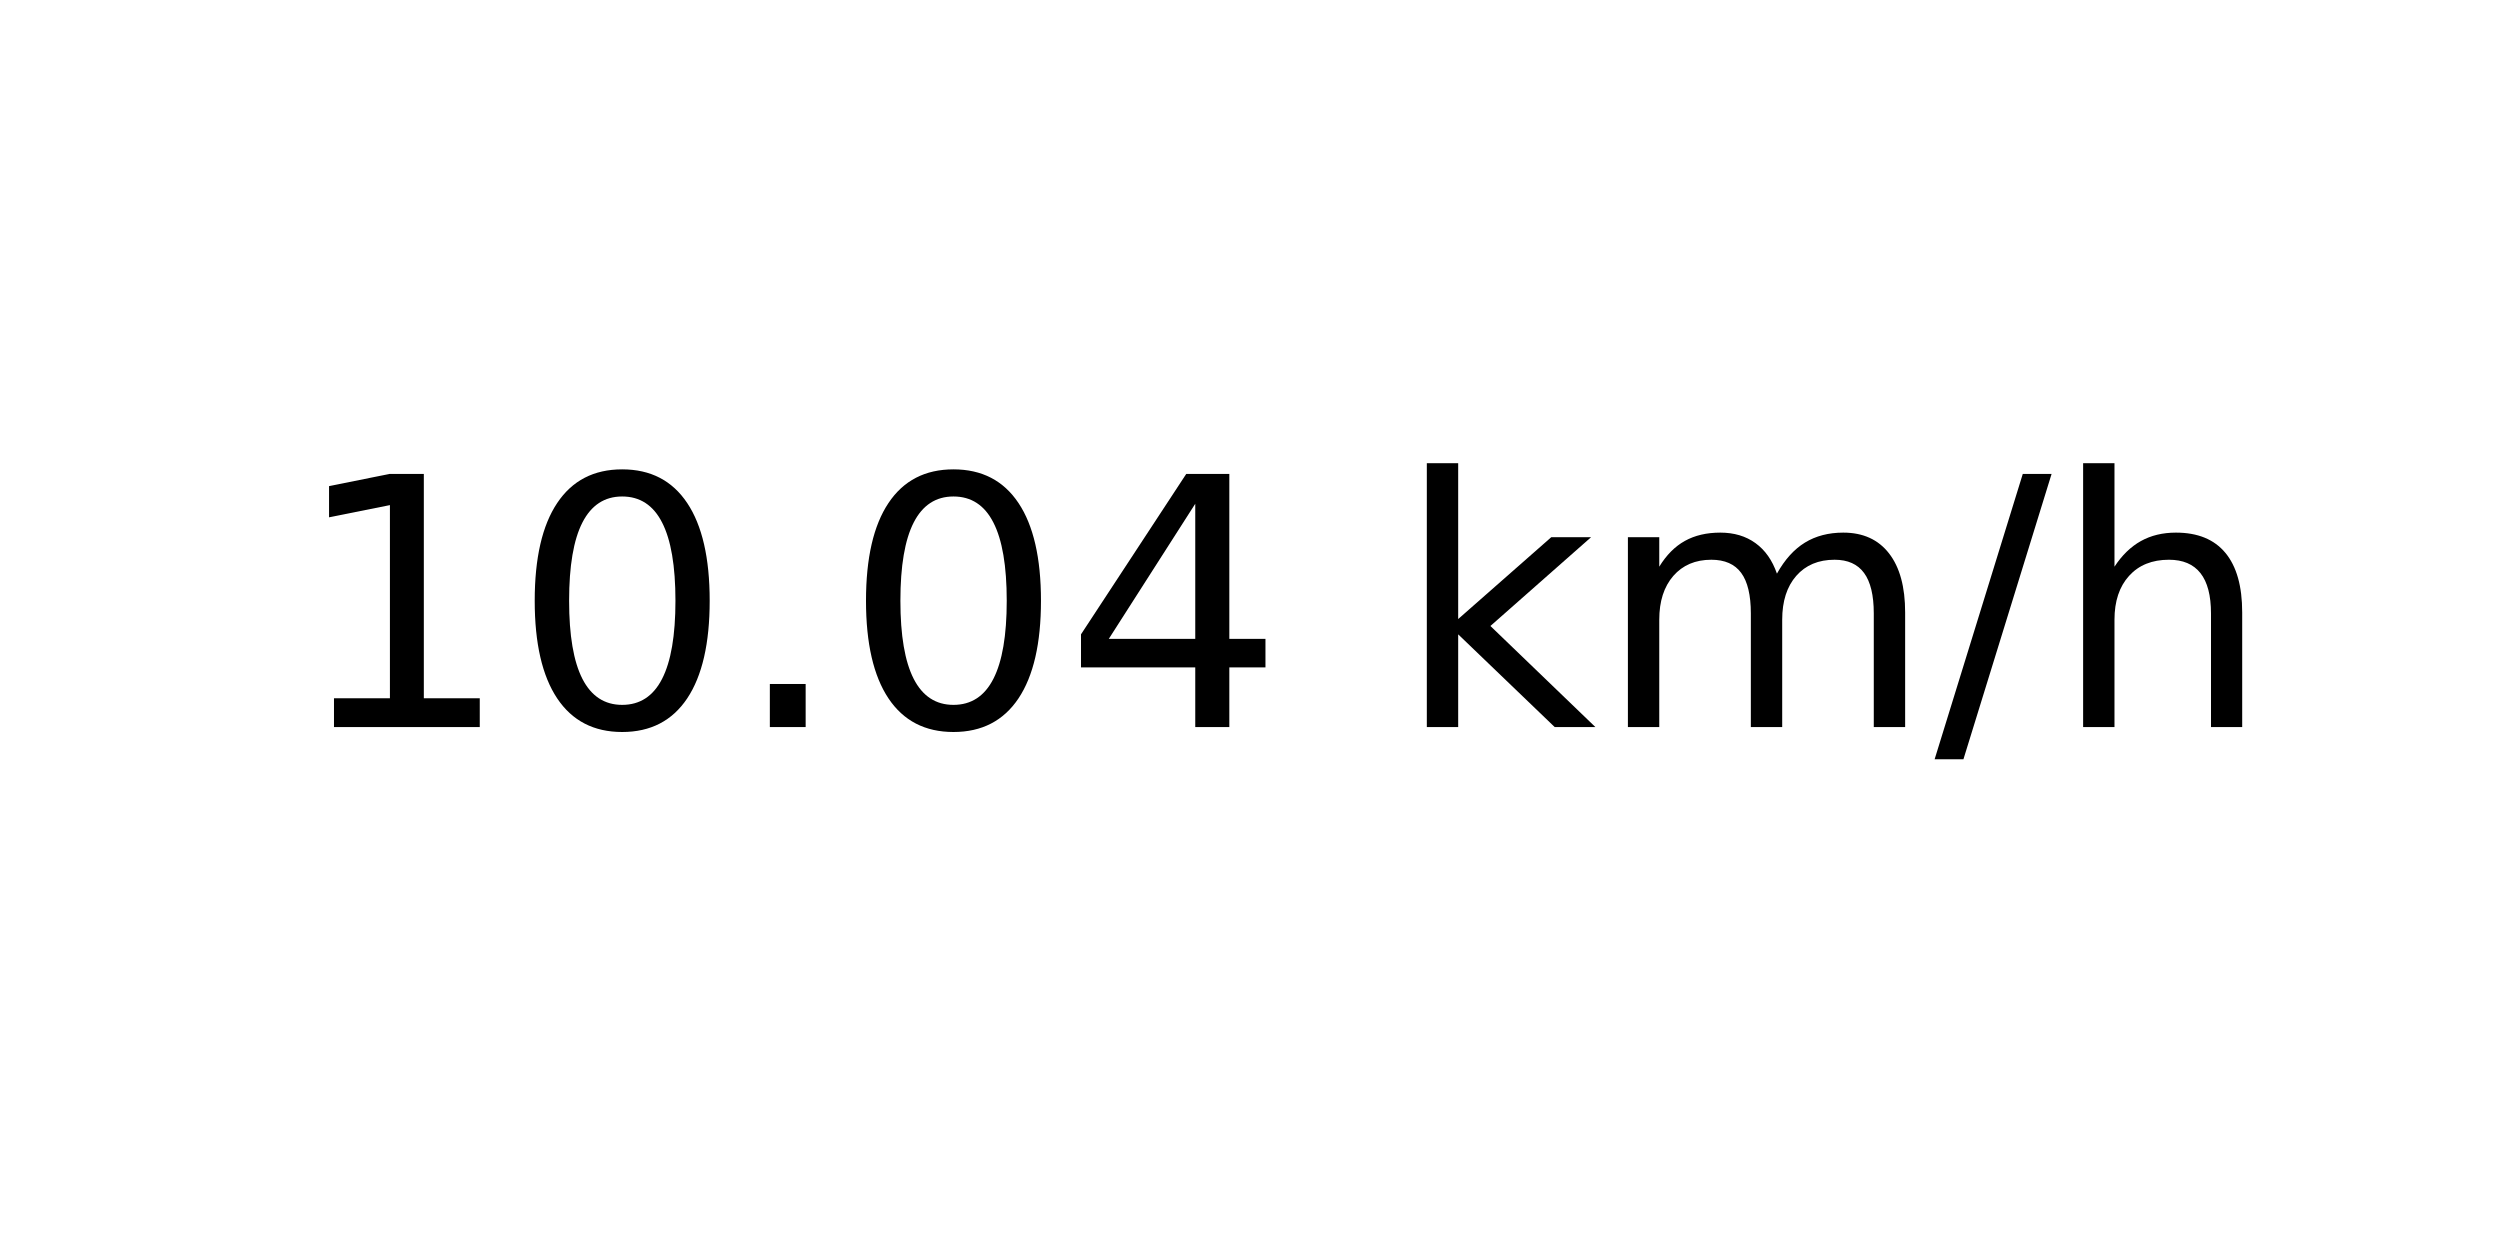
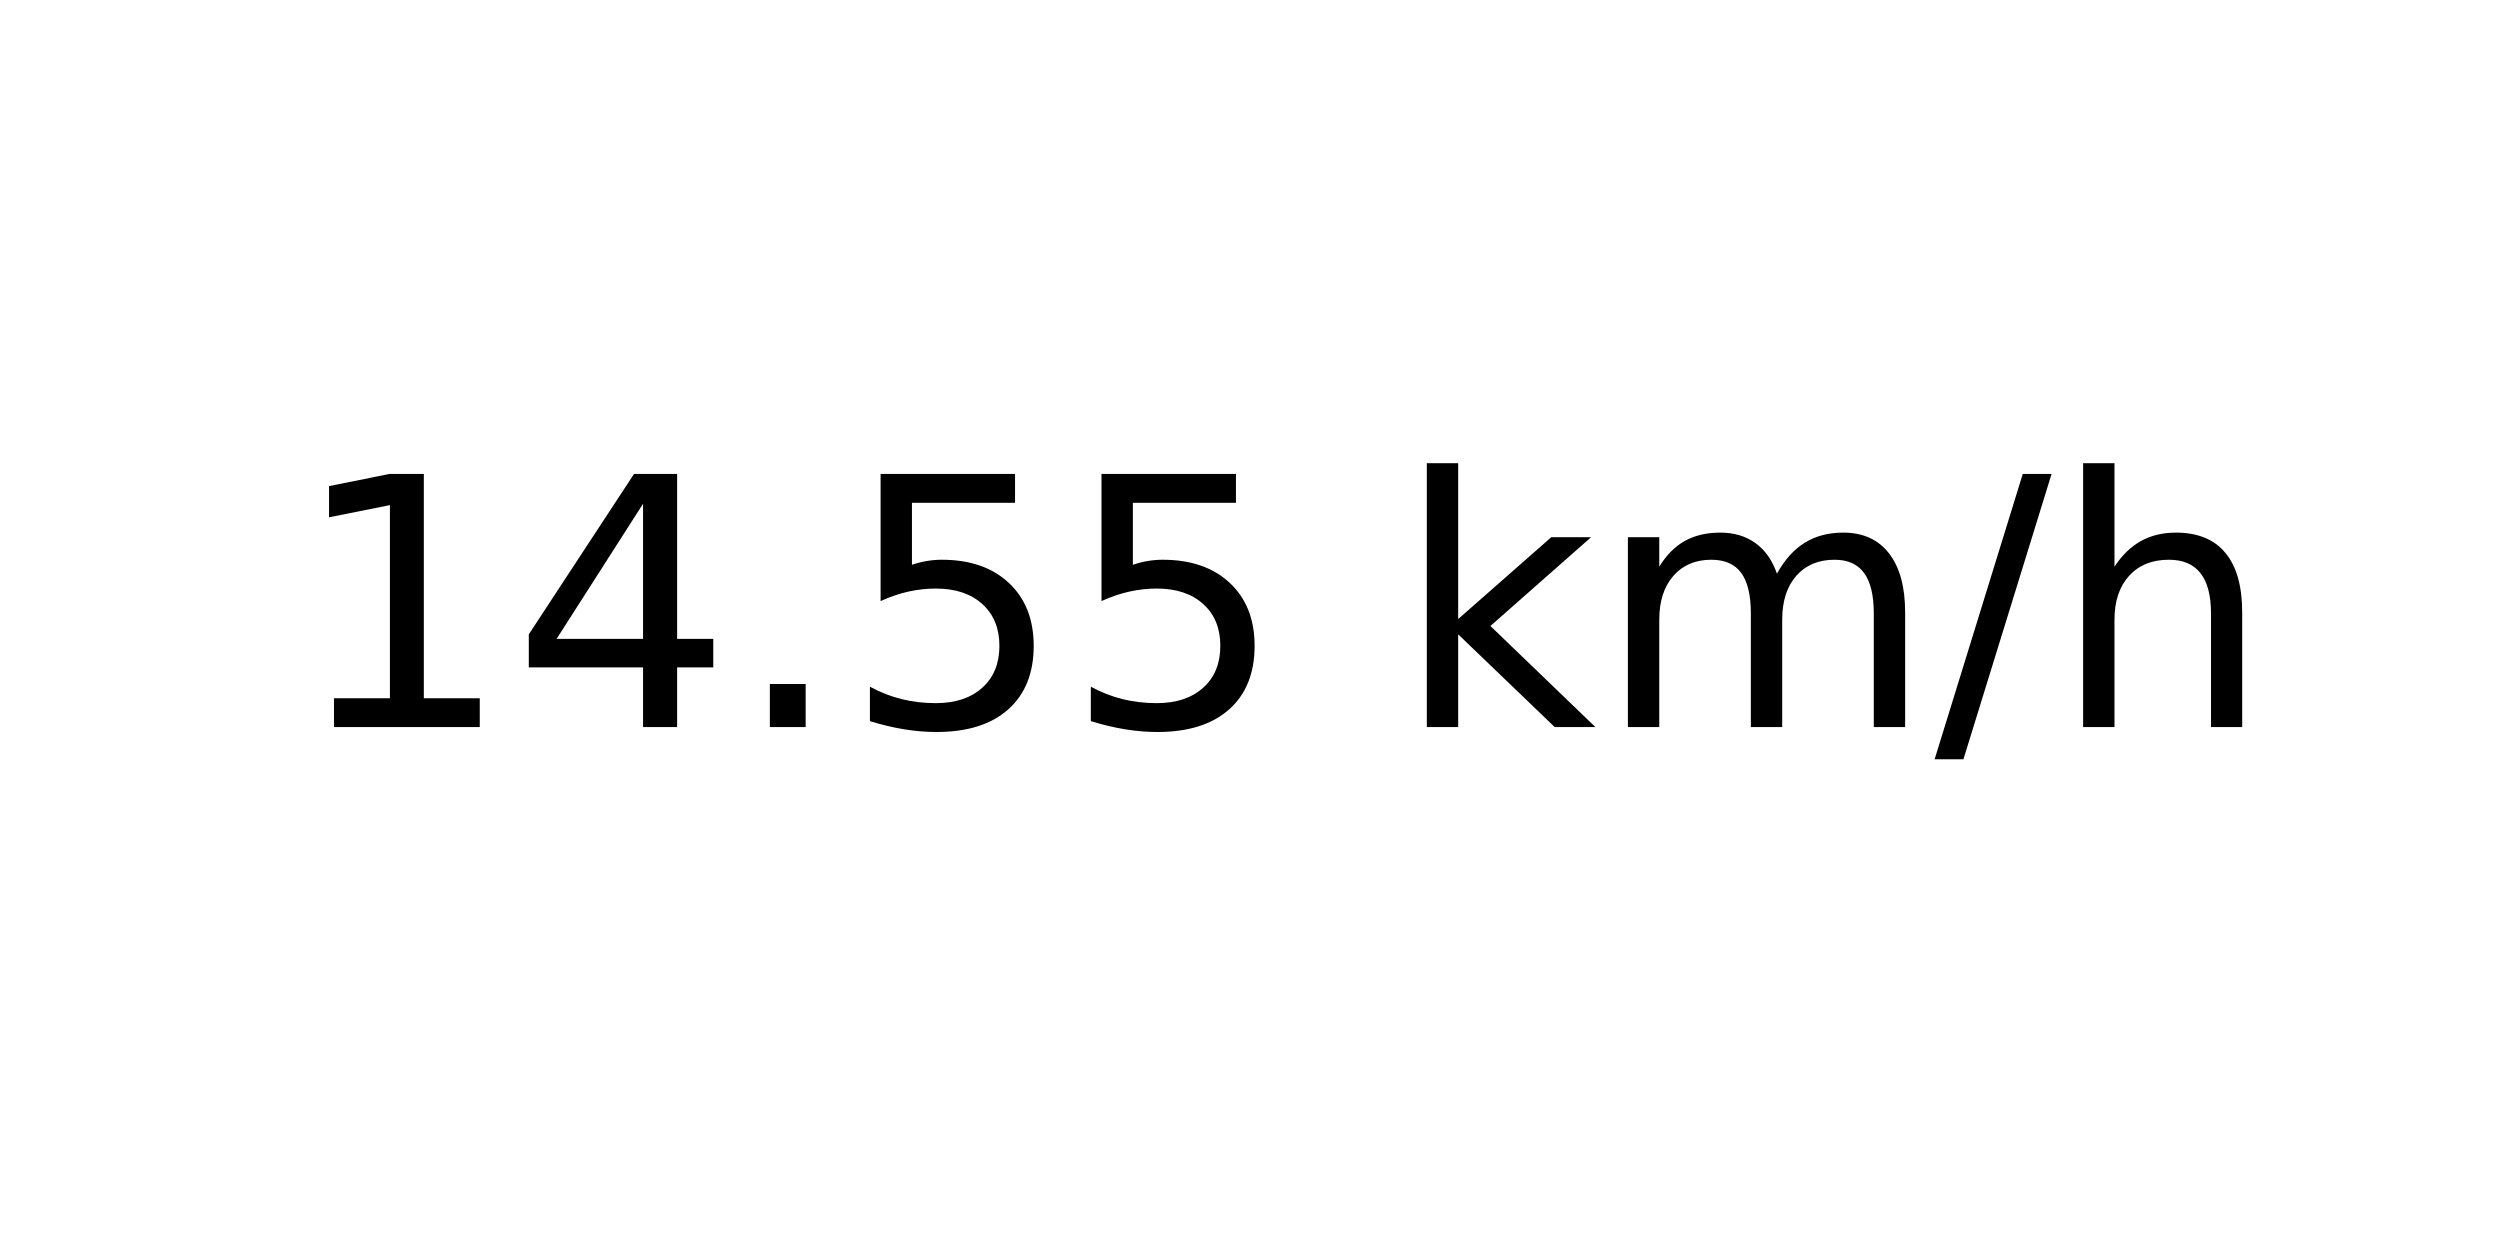
<svg xmlns="http://www.w3.org/2000/svg" xmlns:xlink="http://www.w3.org/1999/xlink" width="72pt" height="36pt" viewBox="0 0 72 36" version="1.1">
  <defs>
    <style type="text/css">*{stroke-linejoin: round; stroke-linecap: butt}</style>
  </defs>
  <g id="figure_1">
    <g id="axes_1">
      <g id="text_1">
        <g transform="translate(8.378125 20.93937) scale(0.1 -0.1)">
          <defs>
            <path id="DejaVuSans-31" d="M 794 531  L 1825 531  L 1825 4091  L 703 3866  L 703 4441  L 1819 4666  L 2450 4666  L 2450 531  L 3481 531  L 3481 0  L 794 0  L 794 531  z " transform="scale(0.015625)" />
-             <path id="DejaVuSans-30" d="M 2034 4250  Q 1547 4250 1301 3770  Q 1056 3291 1056 2328  Q 1056 1369 1301 889  Q 1547 409 2034 409  Q 2525 409 2770 889  Q 3016 1369 3016 2328  Q 3016 3291 2770 3770  Q 2525 4250 2034 4250  z M 2034 4750  Q 2819 4750 3233 4129  Q 3647 3509 3647 2328  Q 3647 1150 3233 529  Q 2819 -91 2034 -91  Q 1250 -91 836 529  Q 422 1150 422 2328  Q 422 3509 836 4129  Q 1250 4750 2034 4750  z " transform="scale(0.015625)" />
+             <path id="DejaVuSans-34" d="M 2419 4116  L 825 1625  L 2419 1625  L 2419 4116  z M 2253 4666  L 3047 4666  L 3047 1625  L 3713 1625  L 3713 1100  L 3047 1100  L 3047 0  L 2419 0  L 2419 1100  L 313 1100  L 313 1709  L 2253 4666  z " transform="scale(0.015625)" />
            <path id="DejaVuSans-2e" d="M 684 794  L 1344 794  L 1344 0  L 684 0  L 684 794  z " transform="scale(0.015625)" />
-             <path id="DejaVuSans-34" d="M 2419 4116  L 825 1625  L 2419 1625  L 2419 4116  z M 2253 4666  L 3047 4666  L 3047 1625  L 3713 1625  L 3713 1100  L 3047 1100  L 3047 0  L 2419 0  L 2419 1100  L 313 1100  L 313 1709  L 2253 4666  z " transform="scale(0.015625)" />
+             <path id="DejaVuSans-35" d="M 691 4666  L 3169 4666  L 3169 4134  L 1269 4134  L 1269 2991  Q 1406 3038 1543 3061  Q 1681 3084 1819 3084  Q 2600 3084 3056 2656  Q 3513 2228 3513 1497  Q 3513 744 3044 326  Q 2575 -91 1722 -91  Q 1428 -91 1123 -41  Q 819 9 494 109  L 494 744  Q 775 591 1075 516  Q 1375 441 1709 441  Q 2250 441 2565 725  Q 2881 1009 2881 1497  Q 2881 1984 2565 2268  Q 2250 2553 1709 2553  Q 1456 2553 1204 2497  Q 953 2441 691 2322  L 691 4666  z " transform="scale(0.015625)" />
            <path id="DejaVuSans-20" transform="scale(0.015625)" />
            <path id="DejaVuSans-6b" d="M 581 4863  L 1159 4863  L 1159 1991  L 2875 3500  L 3609 3500  L 1753 1863  L 3688 0  L 2938 0  L 1159 1709  L 1159 0  L 581 0  L 581 4863  z " transform="scale(0.015625)" />
            <path id="DejaVuSans-6d" d="M 3328 2828  Q 3544 3216 3844 3400  Q 4144 3584 4550 3584  Q 5097 3584 5394 3201  Q 5691 2819 5691 2113  L 5691 0  L 5113 0  L 5113 2094  Q 5113 2597 4934 2840  Q 4756 3084 4391 3084  Q 3944 3084 3684 2787  Q 3425 2491 3425 1978  L 3425 0  L 2847 0  L 2847 2094  Q 2847 2600 2669 2842  Q 2491 3084 2119 3084  Q 1678 3084 1418 2786  Q 1159 2488 1159 1978  L 1159 0  L 581 0  L 581 3500  L 1159 3500  L 1159 2956  Q 1356 3278 1631 3431  Q 1906 3584 2284 3584  Q 2666 3584 2933 3390  Q 3200 3197 3328 2828  z " transform="scale(0.015625)" />
            <path id="DejaVuSans-2f" d="M 1625 4666  L 2156 4666  L 531 -594  L 0 -594  L 1625 4666  z " transform="scale(0.015625)" />
            <path id="DejaVuSans-68" d="M 3513 2113  L 3513 0  L 2938 0  L 2938 2094  Q 2938 2591 2744 2837  Q 2550 3084 2163 3084  Q 1697 3084 1428 2787  Q 1159 2491 1159 1978  L 1159 0  L 581 0  L 581 4863  L 1159 4863  L 1159 2956  Q 1366 3272 1645 3428  Q 1925 3584 2291 3584  Q 2894 3584 3203 3211  Q 3513 2838 3513 2113  z " transform="scale(0.015625)" />
          </defs>
          <use xlink:href="#DejaVuSans-31" />
-           <use xlink:href="#DejaVuSans-30" x="63.623" />
+           <use xlink:href="#DejaVuSans-34" x="63.623" />
          <use xlink:href="#DejaVuSans-2e" x="127.246" />
-           <use xlink:href="#DejaVuSans-30" x="159.033" />
-           <use xlink:href="#DejaVuSans-34" x="222.656" />
+           <use xlink:href="#DejaVuSans-35" x="159.033" />
+           <use xlink:href="#DejaVuSans-35" x="222.656" />
          <use xlink:href="#DejaVuSans-20" x="286.279" />
          <use xlink:href="#DejaVuSans-6b" x="318.066" />
          <use xlink:href="#DejaVuSans-6d" x="375.977" />
          <use xlink:href="#DejaVuSans-2f" x="473.389" />
          <use xlink:href="#DejaVuSans-68" x="507.08" />
        </g>
      </g>
    </g>
  </g>
</svg>
